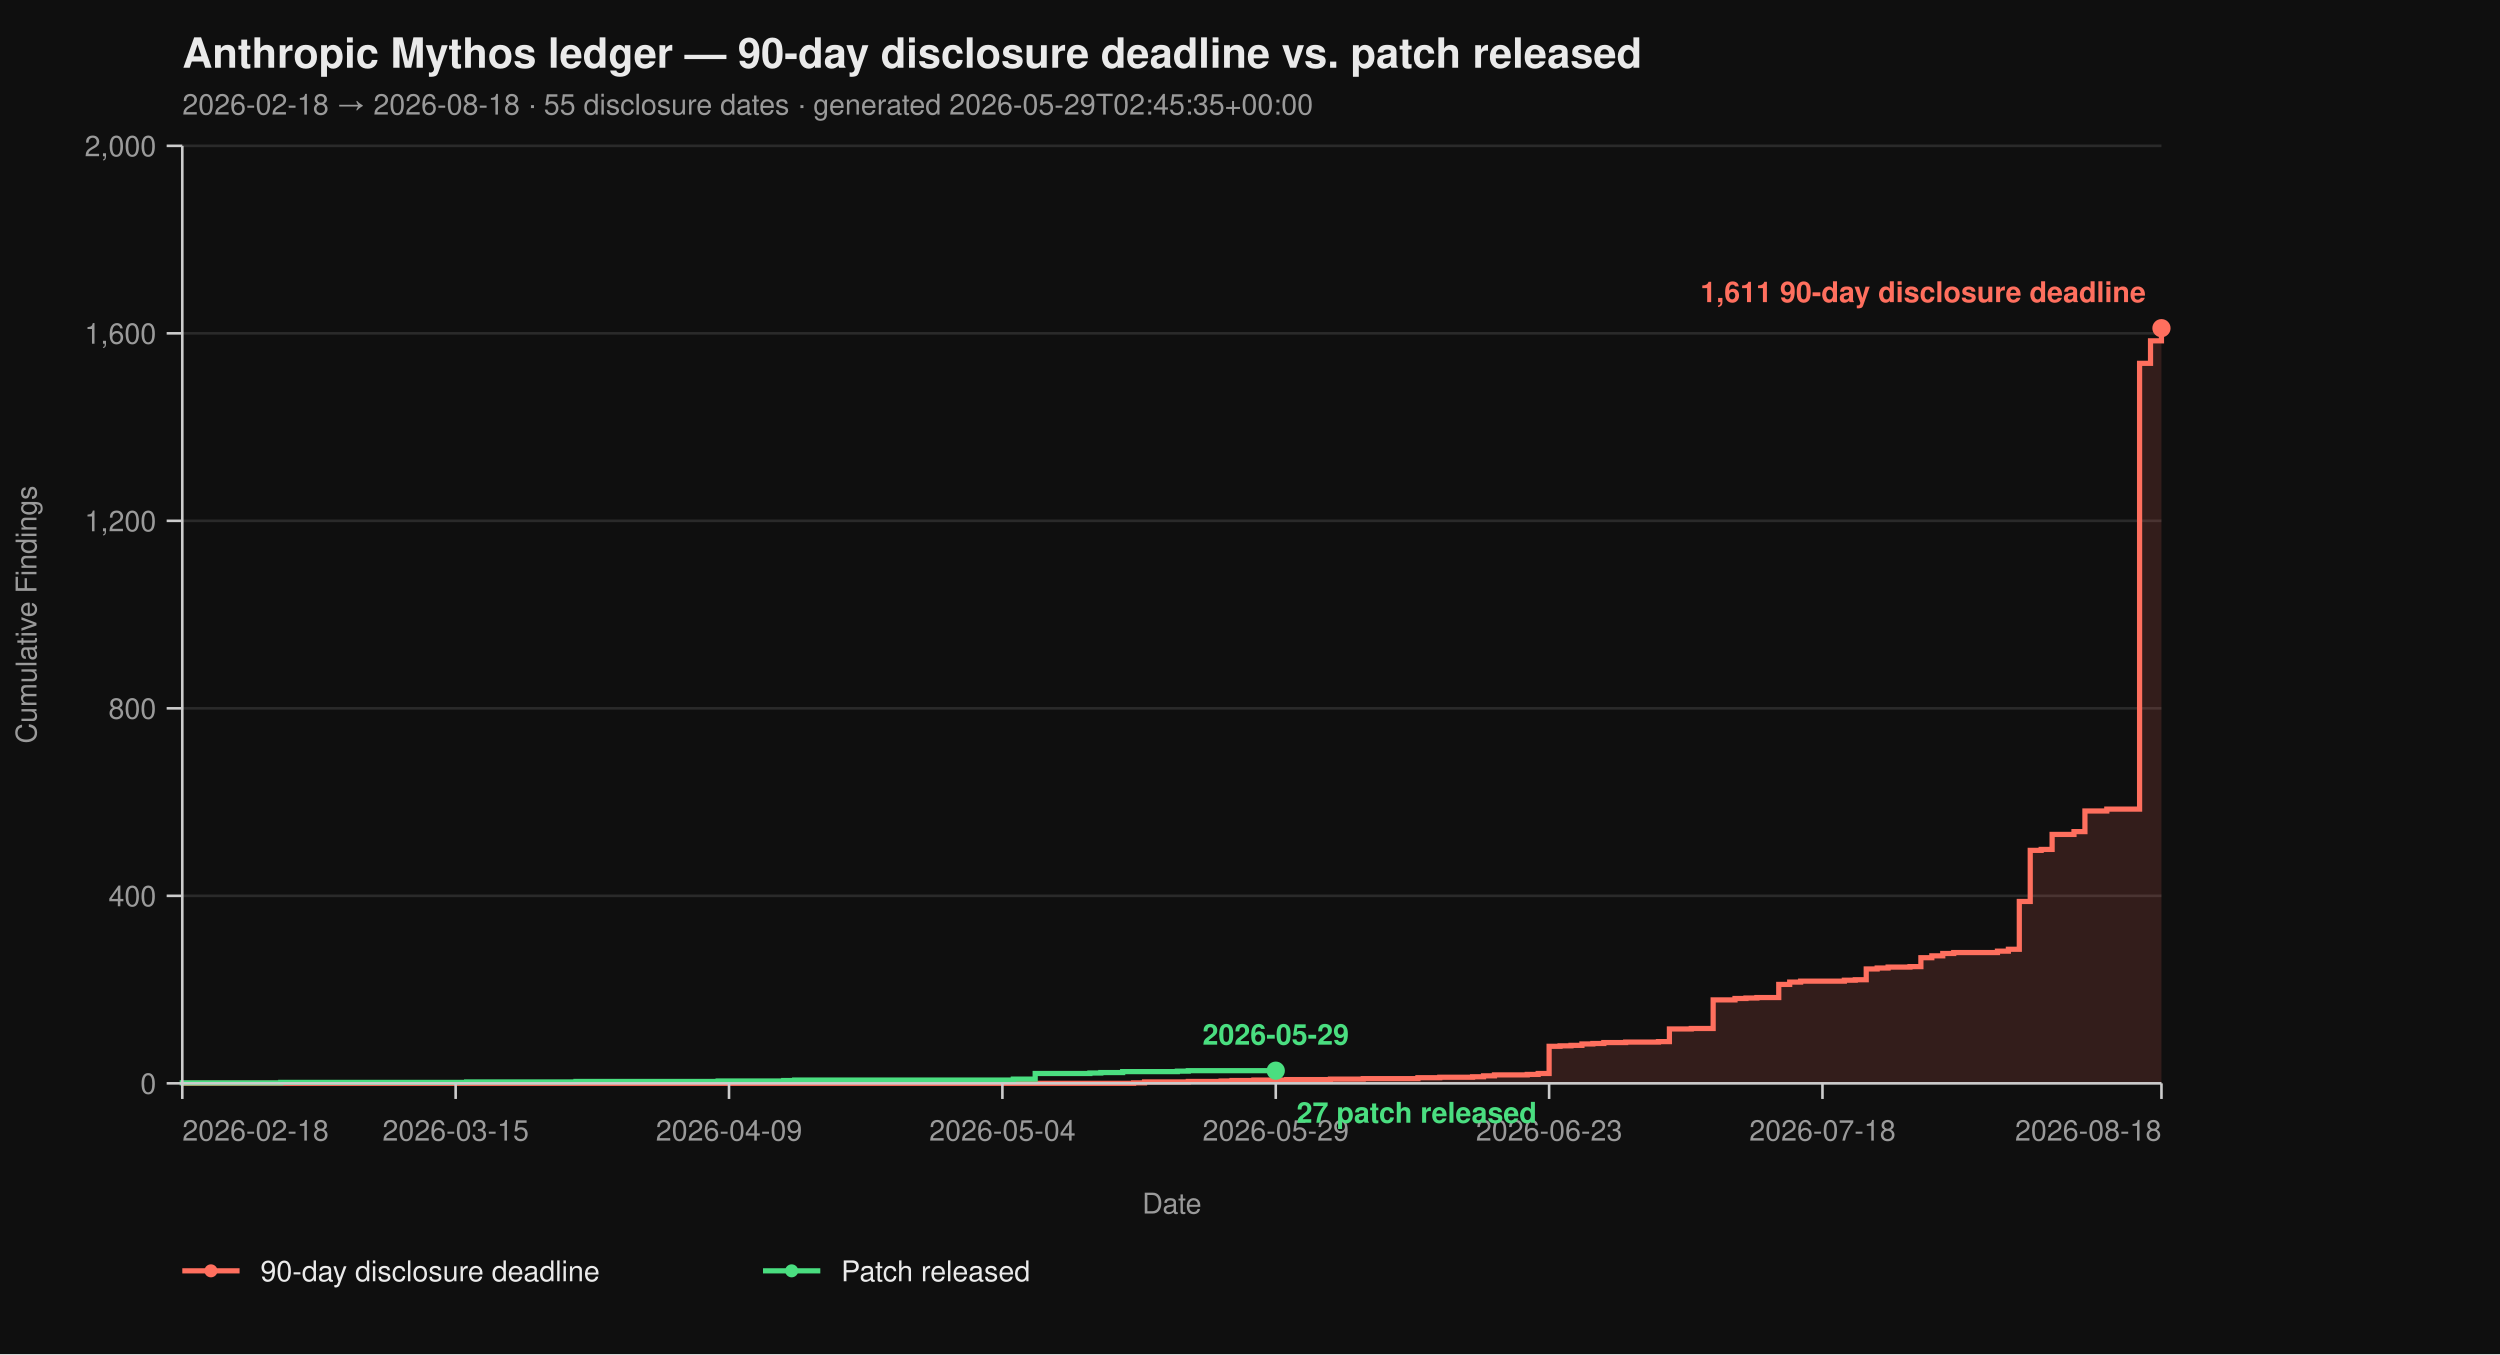
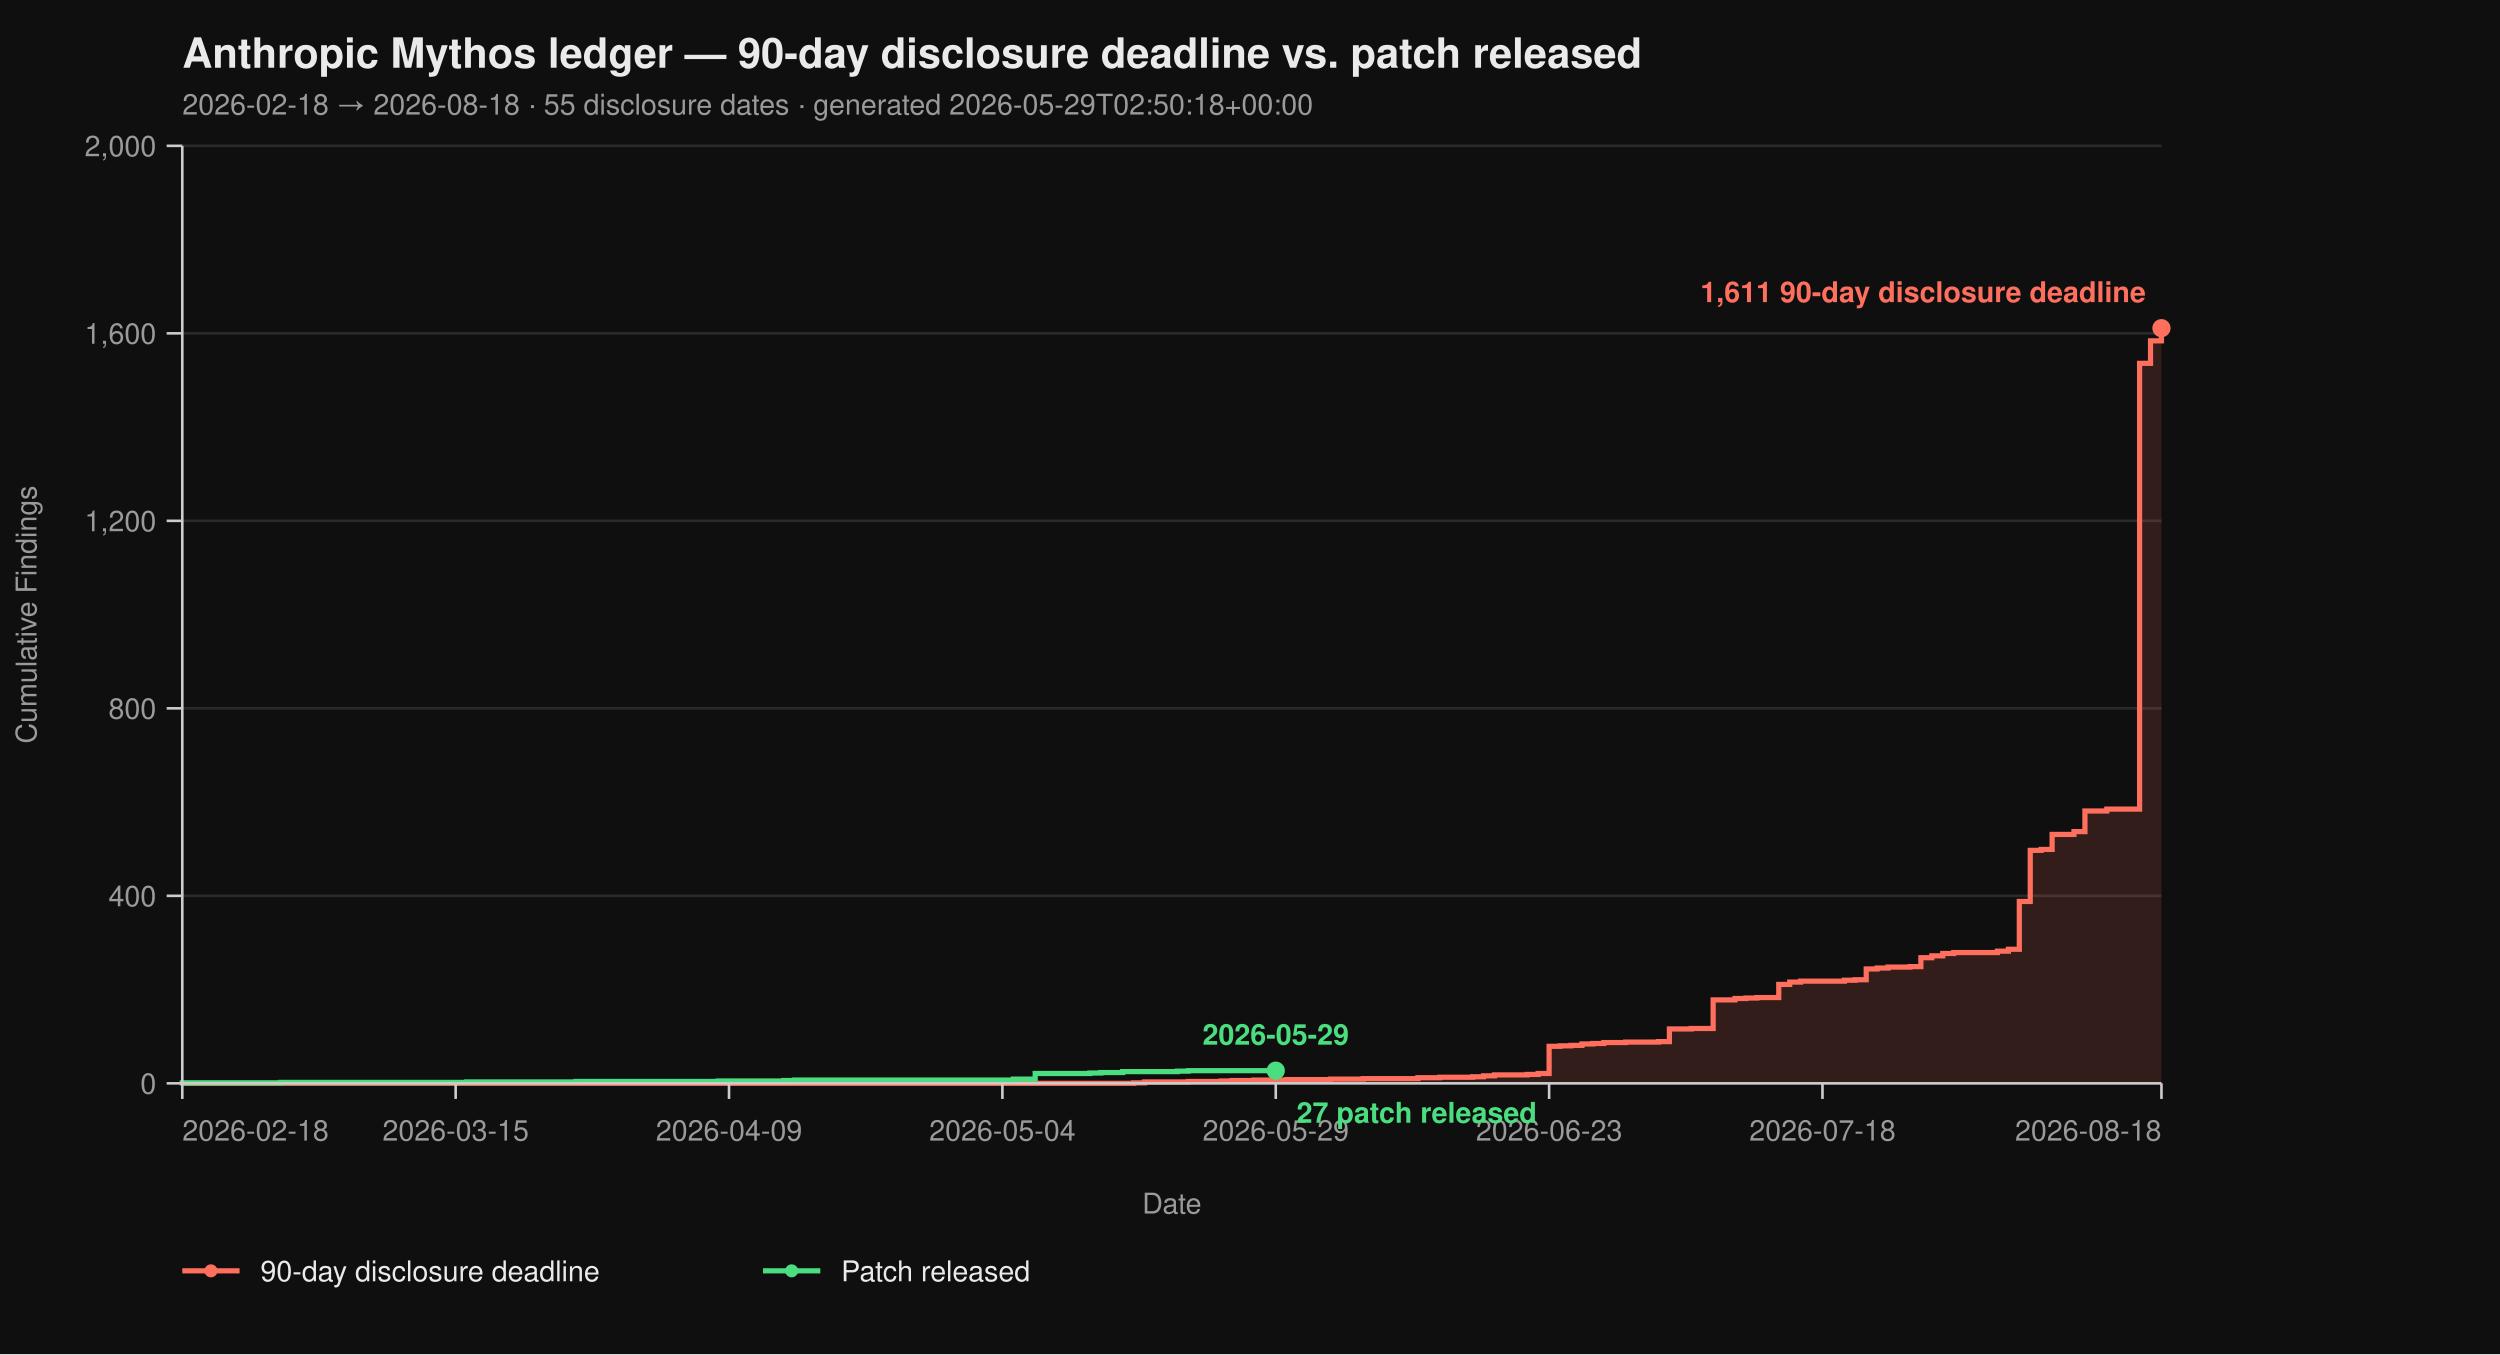
<svg xmlns="http://www.w3.org/2000/svg" viewBox="0 0 960 520" width="960" height="520" font-family="-apple-system, BlinkMacSystemFont, 'Segoe UI', Helvetica, Arial, sans-serif">
  <rect width="100%" height="100%" fill="#0f0f0f" />
  <text x="70" y="26" fill="#eaeaea" font-size="16" font-weight="700">Anthropic Mythos ledger — 90-day disclosure deadline vs. patch released</text>
-   <text x="70" y="44" fill="#9a9a9a" font-size="11">2026-02-18 → 2026-08-18  ·  55 disclosure dates  ·  generated 2026-05-29T02:45:35+00:00</text>
+   <text x="70" y="44" fill="#9a9a9a" font-size="11">2026-02-18 → 2026-08-18  ·  55 disclosure dates  ·  generated 2026-05-29T02:50:18+00:00</text>
  <line x1="70" y1="416.00" x2="830" y2="416.00" stroke="#2a2a2a" stroke-width="1" />
  <line x1="70" y1="344.00" x2="830" y2="344.00" stroke="#2a2a2a" stroke-width="1" />
  <line x1="70" y1="272.00" x2="830" y2="272.00" stroke="#2a2a2a" stroke-width="1" />
  <line x1="70" y1="200.00" x2="830" y2="200.00" stroke="#2a2a2a" stroke-width="1" />
  <line x1="70" y1="128.00" x2="830" y2="128.00" stroke="#2a2a2a" stroke-width="1" />
  <line x1="70" y1="56.00" x2="830" y2="56.00" stroke="#2a2a2a" stroke-width="1" />
  <path d="M 70.00 416.00 L 435.30 416.00 L 435.30 415.82 L 439.50 415.82 L 439.50 415.46 L 456.30 415.46 L 456.30 415.28 L 468.90 415.28 L 468.90 415.10 L 473.09 415.10 L 473.09 414.92 L 481.49 414.92 L 481.49 414.74 L 494.09 414.74 L 494.09 414.56 L 510.88 414.56 L 510.88 414.38 L 523.48 414.38 L 523.48 414.20 L 544.48 414.20 L 544.48 413.84 L 552.87 413.84 L 552.87 413.66 L 565.47 413.66 L 565.47 413.48 L 569.67 413.48 L 569.67 413.12 L 573.87 413.12 L 573.87 412.76 L 586.46 412.76 L 586.46 412.58 L 590.66 412.58 L 590.66 412.22 L 594.86 412.22 L 594.86 401.78 L 599.06 401.78 L 599.06 401.60 L 603.26 401.60 L 603.26 401.42 L 607.46 401.42 L 607.46 400.88 L 611.66 400.88 L 611.66 400.70 L 615.86 400.70 L 615.86 400.34 L 624.25 400.34 L 624.25 400.16 L 636.85 400.16 L 636.85 399.98 L 641.05 399.98 L 641.05 395.12 L 649.45 395.12 L 649.45 394.94 L 657.85 394.94 L 657.85 383.96 L 666.24 383.96 L 666.24 383.42 L 670.44 383.42 L 670.44 383.24 L 674.64 383.24 L 674.64 383.06 L 683.04 383.06 L 683.04 378.02 L 687.24 378.02 L 687.24 377.12 L 691.44 377.12 L 691.44 376.76 L 708.23 376.76 L 708.23 376.40 L 712.43 376.40 L 712.43 376.22 L 716.63 376.22 L 716.63 372.08 L 720.83 372.08 L 720.83 371.72 L 725.03 371.72 L 725.03 371.36 L 733.43 371.36 L 733.43 371.18 L 737.62 371.18 L 737.62 367.76 L 741.82 367.76 L 741.82 367.04 L 746.02 367.04 L 746.02 366.14 L 750.22 366.14 L 750.22 365.78 L 767.02 365.78 L 767.02 365.24 L 771.22 365.24 L 771.22 364.52 L 775.41 364.52 L 775.41 346.16 L 779.61 346.16 L 779.61 326.54 L 783.81 326.54 L 783.81 326.18 L 788.01 326.18 L 788.01 320.42 L 796.41 320.42 L 796.41 319.34 L 800.61 319.34 L 800.61 311.42 L 809.01 311.42 L 809.01 310.70 L 821.60 310.70 L 821.60 139.52 L 825.80 139.52 L 825.80 130.88 L 830.00 130.88 L 830.00 126.02 L 830.00 126.02 L 830.00 416.00 Z" fill="#ff6f5e26" stroke="none" />
  <path d="M 70.00 416.00 L 435.30 416.00 L 435.30 415.82 L 439.50 415.82 L 439.50 415.46 L 456.30 415.46 L 456.30 415.28 L 468.90 415.28 L 468.90 415.10 L 473.09 415.10 L 473.09 414.92 L 481.49 414.92 L 481.49 414.74 L 494.09 414.74 L 494.09 414.56 L 510.88 414.56 L 510.88 414.38 L 523.48 414.38 L 523.48 414.20 L 544.48 414.20 L 544.48 413.84 L 552.87 413.84 L 552.87 413.66 L 565.47 413.66 L 565.47 413.48 L 569.67 413.48 L 569.67 413.12 L 573.87 413.12 L 573.87 412.76 L 586.46 412.76 L 586.46 412.58 L 590.66 412.58 L 590.66 412.22 L 594.86 412.22 L 594.86 401.78 L 599.06 401.78 L 599.06 401.60 L 603.26 401.60 L 603.26 401.42 L 607.46 401.42 L 607.46 400.88 L 611.66 400.88 L 611.66 400.70 L 615.86 400.70 L 615.86 400.34 L 624.25 400.34 L 624.25 400.16 L 636.85 400.16 L 636.85 399.98 L 641.05 399.98 L 641.05 395.12 L 649.45 395.12 L 649.45 394.94 L 657.85 394.94 L 657.85 383.96 L 666.24 383.96 L 666.24 383.42 L 670.44 383.42 L 670.44 383.24 L 674.64 383.24 L 674.64 383.06 L 683.04 383.06 L 683.04 378.02 L 687.24 378.02 L 687.24 377.12 L 691.44 377.12 L 691.44 376.76 L 708.23 376.76 L 708.23 376.40 L 712.43 376.40 L 712.43 376.22 L 716.63 376.22 L 716.63 372.08 L 720.83 372.08 L 720.83 371.72 L 725.03 371.72 L 725.03 371.36 L 733.43 371.36 L 733.43 371.18 L 737.62 371.18 L 737.62 367.76 L 741.82 367.76 L 741.82 367.04 L 746.02 367.04 L 746.02 366.14 L 750.22 366.14 L 750.22 365.78 L 767.02 365.78 L 767.02 365.24 L 771.22 365.24 L 771.22 364.52 L 775.41 364.52 L 775.41 346.16 L 779.61 346.16 L 779.61 326.54 L 783.81 326.54 L 783.81 326.18 L 788.01 326.18 L 788.01 320.42 L 796.41 320.42 L 796.41 319.34 L 800.61 319.34 L 800.61 311.42 L 809.01 311.42 L 809.01 310.70 L 821.60 310.70 L 821.60 139.52 L 825.80 139.52 L 825.80 130.88 L 830.00 130.88 L 830.00 126.02 L 830.00 126.02" fill="none" stroke="#ff6f5e" stroke-width="2" stroke-linejoin="miter" stroke-linecap="butt" />
  <path d="M 70.00 416.00 L 70.00 416.00 L 70.00 415.82 L 107.79 415.82 L 107.79 415.64 L 179.17 415.64 L 179.17 415.46 L 221.16 415.46 L 221.16 415.28 L 275.75 415.28 L 275.75 415.10 L 300.94 415.10 L 300.94 414.92 L 305.14 414.92 L 305.14 414.74 L 389.12 414.74 L 389.12 414.38 L 397.51 414.38 L 397.51 412.22 L 418.51 412.22 L 418.51 412.04 L 422.71 412.04 L 422.71 411.86 L 431.10 411.86 L 431.10 411.50 L 452.10 411.50 L 452.10 411.32 L 456.30 411.32 L 456.30 411.14 L 489.89 411.14" fill="none" stroke="#4ade80" stroke-width="2" stroke-linejoin="miter" stroke-linecap="butt" />
  <line x1="70" y1="56" x2="70" y2="416" stroke="#cccccc" stroke-width="1" />
  <line x1="70" y1="416" x2="830" y2="416" stroke="#cccccc" stroke-width="1" />
  <line x1="64" y1="416.00" x2="70" y2="416.00" stroke="#cccccc" stroke-width="1" />
  <line x1="64" y1="344.00" x2="70" y2="344.00" stroke="#cccccc" stroke-width="1" />
  <line x1="64" y1="272.00" x2="70" y2="272.00" stroke="#cccccc" stroke-width="1" />
  <line x1="64" y1="200.00" x2="70" y2="200.00" stroke="#cccccc" stroke-width="1" />
  <line x1="64" y1="128.00" x2="70" y2="128.00" stroke="#cccccc" stroke-width="1" />
  <line x1="64" y1="56.00" x2="70" y2="56.00" stroke="#cccccc" stroke-width="1" />
  <text x="60" y="420.00" text-anchor="end" fill="#9a9a9a" font-size="11">0</text>
  <text x="60" y="348.00" text-anchor="end" fill="#9a9a9a" font-size="11">400</text>
  <text x="60" y="276.00" text-anchor="end" fill="#9a9a9a" font-size="11">800</text>
  <text x="60" y="204.00" text-anchor="end" fill="#9a9a9a" font-size="11">1,200</text>
  <text x="60" y="132.00" text-anchor="end" fill="#9a9a9a" font-size="11">1,600</text>
  <text x="60" y="60.00" text-anchor="end" fill="#9a9a9a" font-size="11">2,000</text>
  <text x="14" y="236.00" fill="#9a9a9a" font-size="11" transform="rotate(-90 14 236.00)" text-anchor="middle">Cumulative Findings</text>
  <line x1="70.00" y1="416" x2="70.00" y2="422" stroke="#cccccc" stroke-width="1" />
  <line x1="174.97" y1="416" x2="174.97" y2="422" stroke="#cccccc" stroke-width="1" />
  <line x1="279.94" y1="416" x2="279.94" y2="422" stroke="#cccccc" stroke-width="1" />
  <line x1="384.92" y1="416" x2="384.92" y2="422" stroke="#cccccc" stroke-width="1" />
  <line x1="489.89" y1="416" x2="489.89" y2="422" stroke="#cccccc" stroke-width="1" />
  <line x1="594.86" y1="416" x2="594.86" y2="422" stroke="#cccccc" stroke-width="1" />
  <line x1="699.83" y1="416" x2="699.83" y2="422" stroke="#cccccc" stroke-width="1" />
  <line x1="830.00" y1="416" x2="830.00" y2="422" stroke="#cccccc" stroke-width="1" />
  <text x="70.00" y="438" text-anchor="start" fill="#9a9a9a" font-size="11">2026-02-18</text>
  <text x="174.97" y="438" text-anchor="middle" fill="#9a9a9a" font-size="11">2026-03-15</text>
  <text x="279.94" y="438" text-anchor="middle" fill="#9a9a9a" font-size="11">2026-04-09</text>
  <text x="384.92" y="438" text-anchor="middle" fill="#9a9a9a" font-size="11">2026-05-04</text>
  <text x="489.89" y="438" text-anchor="middle" fill="#9a9a9a" font-size="11">2026-05-29</text>
  <text x="594.86" y="438" text-anchor="middle" fill="#9a9a9a" font-size="11">2026-06-23</text>
  <text x="699.83" y="438" text-anchor="middle" fill="#9a9a9a" font-size="11">2026-07-18</text>
  <text x="830.00" y="438" text-anchor="end" fill="#9a9a9a" font-size="11">2026-08-18</text>
  <text x="450.00" y="466" fill="#9a9a9a" font-size="11" text-anchor="middle">Date</text>
  <circle cx="830.00" cy="126.02" r="3.5" fill="#ff6f5e" />
  <text x="824.00" y="116.02" text-anchor="end" fill="#ff6f5e" font-size="11" font-weight="600">1,611 90-day disclosure deadline</text>
  <circle cx="489.89" cy="411.14" r="3.5" fill="#4ade80" />
  <text x="497.89" y="431.14" text-anchor="start" fill="#4ade80" font-size="11" font-weight="600">27 patch released</text>
  <text x="489.89" y="401.14" text-anchor="middle" fill="#4ade80" font-size="11" font-weight="600">2026-05-29</text>
  <line x1="70" y1="488" x2="92" y2="488" stroke="#ff6f5e" stroke-width="2" />
  <circle cx="81" cy="488" r="2.5" fill="#ff6f5e" />
  <text x="100" y="492" fill="#eaeaea" font-size="11">90-day disclosure deadline</text>
  <line x1="293.0" y1="488" x2="315.0" y2="488" stroke="#4ade80" stroke-width="2" />
  <circle cx="304.0" cy="488" r="2.5" fill="#4ade80" />
  <text x="323.0" y="492" fill="#eaeaea" font-size="11">Patch released</text>
</svg>
